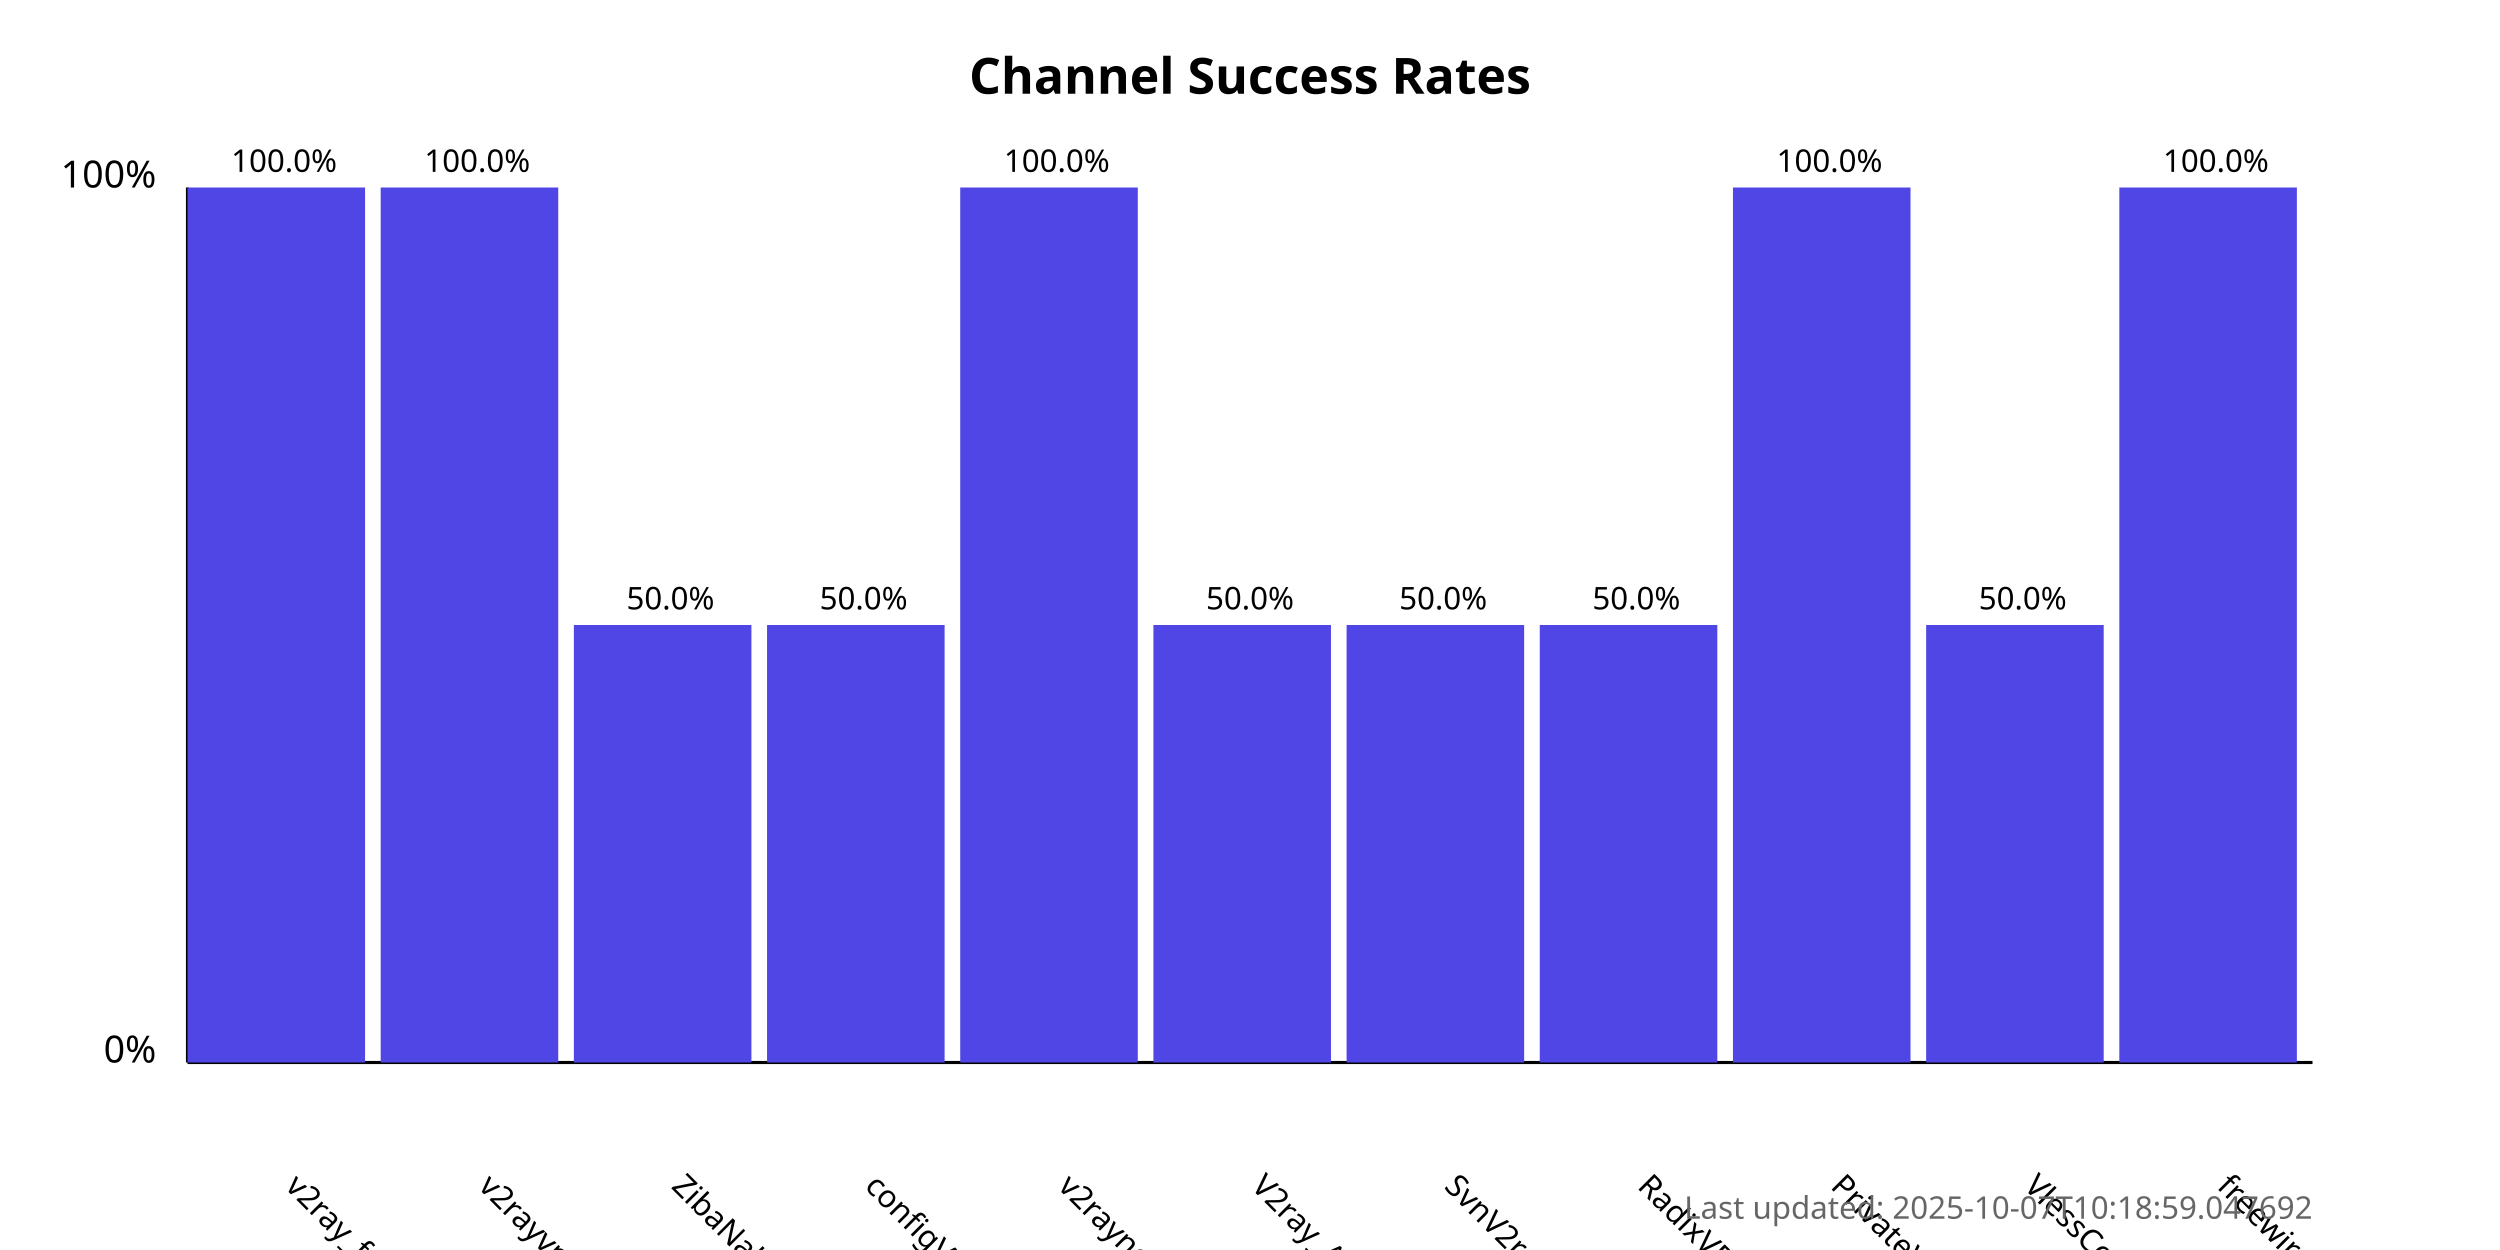
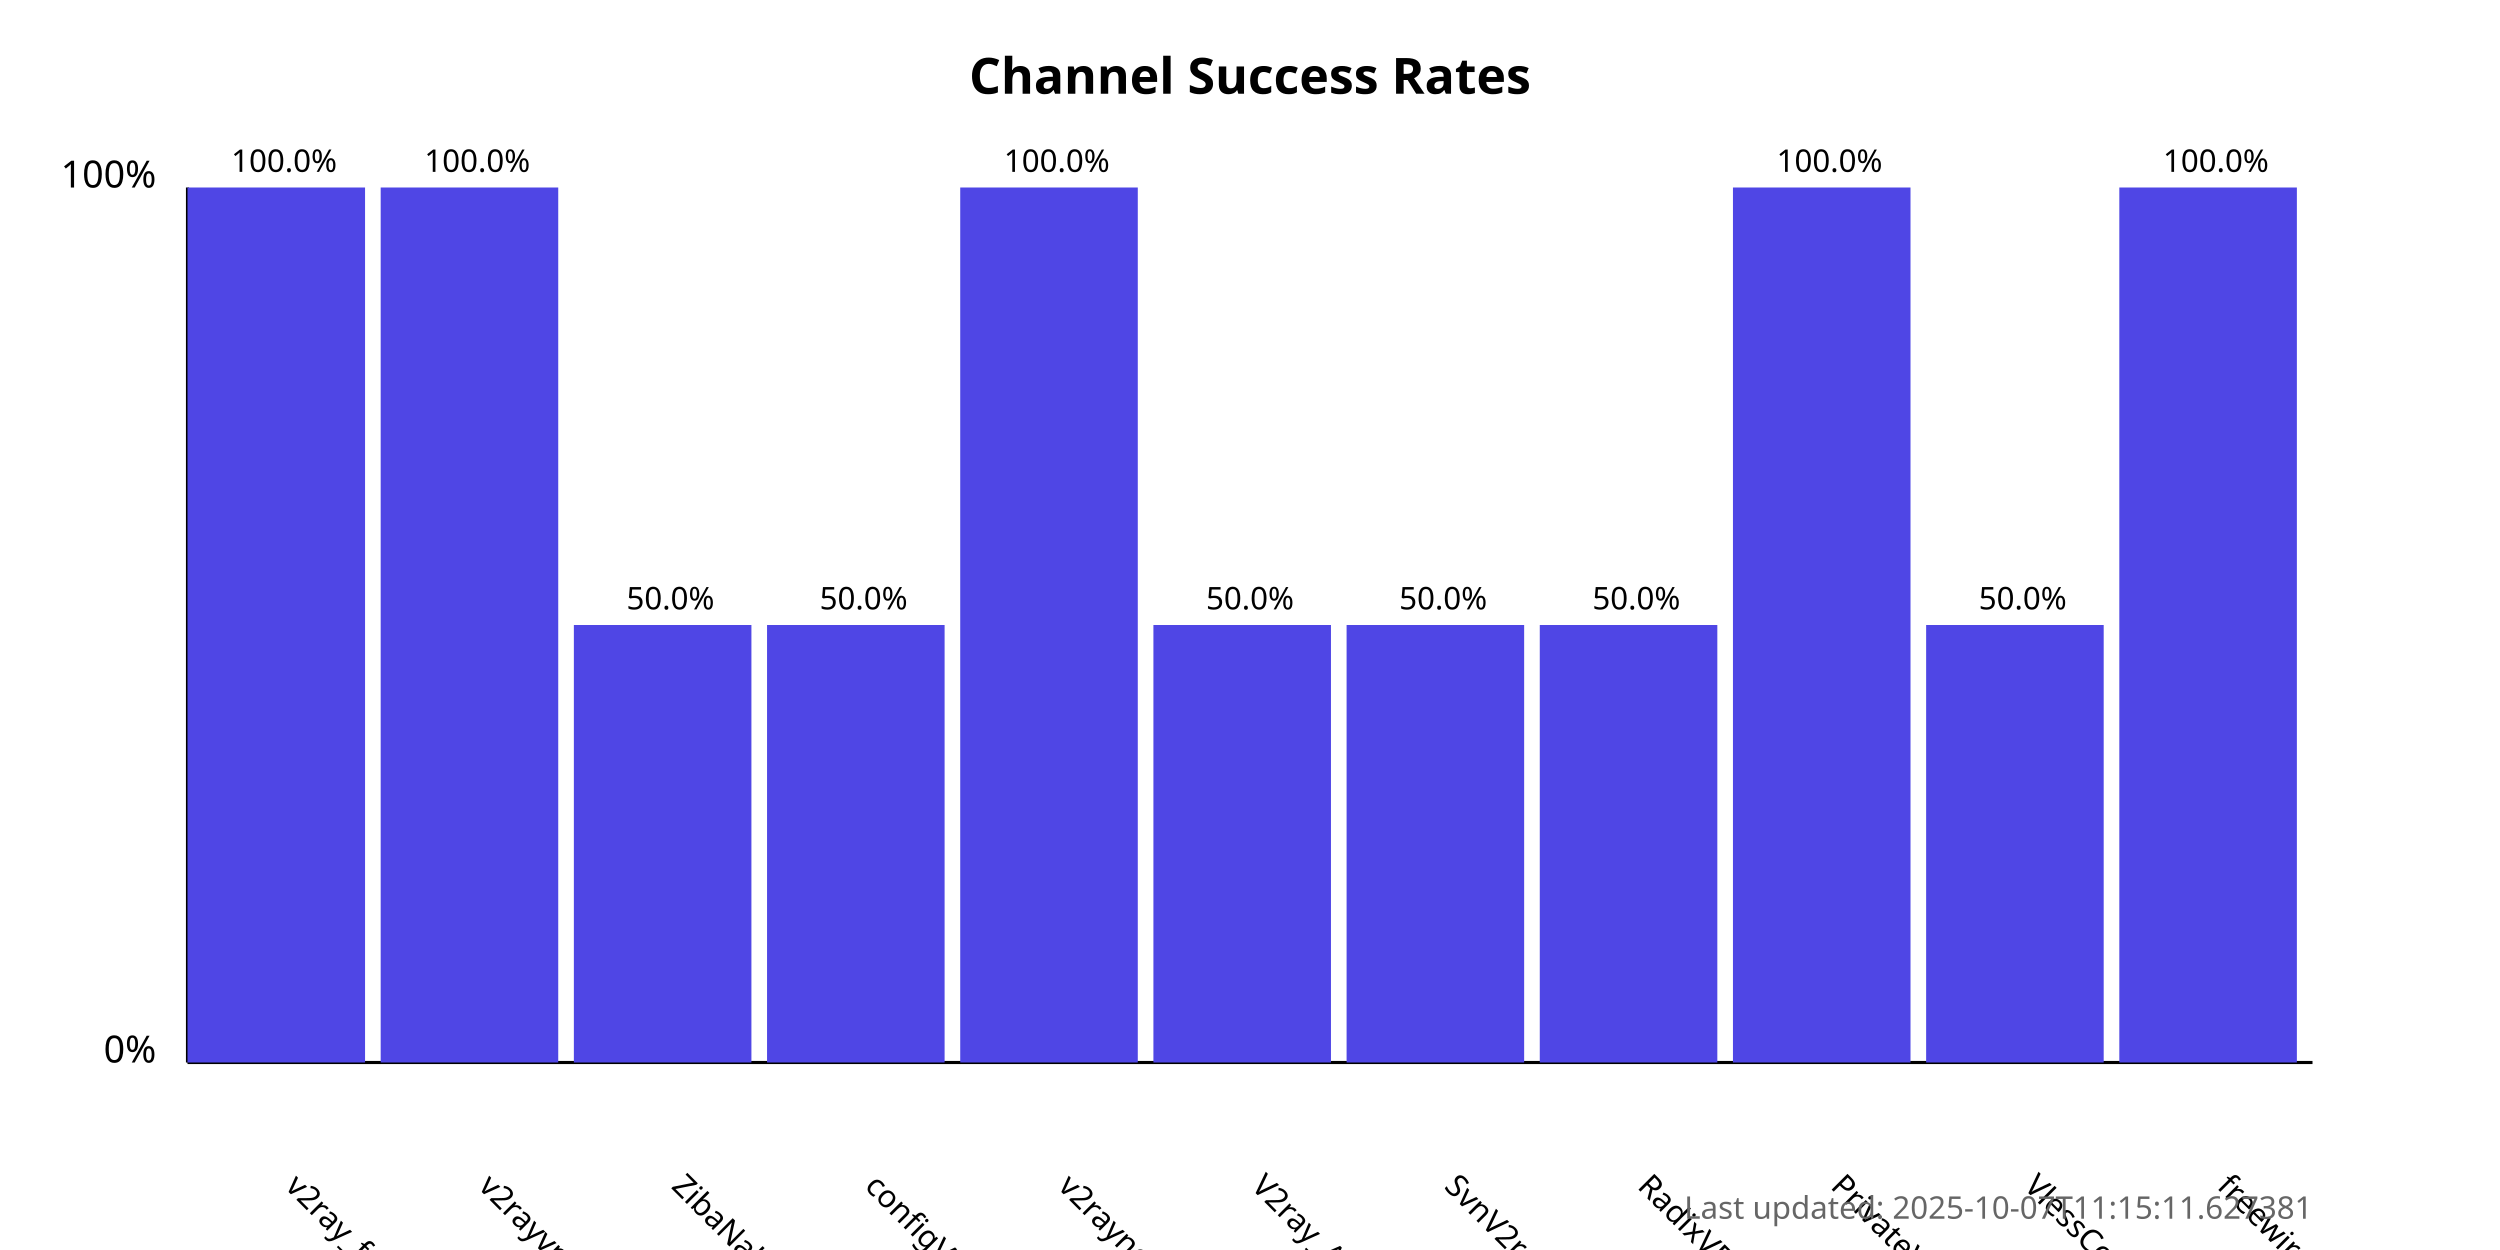
<svg xmlns="http://www.w3.org/2000/svg" width="800" height="400">
  <style>
            .chart-title { font: bold 16px sans-serif; }
            .axis-label { font: 12px sans-serif; }
            .tick-label { font: 10px sans-serif; }
            .bar { fill: #4f46e5; }
            .bar:hover { fill: #6366f1; }
            .timestamp { font: 10px sans-serif; fill: #666; }
        </style>
  <text x="400.0" y="30" text-anchor="middle" class="chart-title">
            Channel Success Rates
        </text>
  <line x1="60" y1="340" x2="60" y2="60" stroke="black" stroke-width="1" />
  <line x1="60" y1="340" x2="740" y2="340" stroke="black" stroke-width="1" />
  <text x="50" y="340" text-anchor="end" class="axis-label">0%</text>
  <text x="50" y="60" text-anchor="end" class="axis-label">100%</text>
  <g>
    <rect x="60" y="60.0" width="56.818" height="280.0" class="bar" />
    <text x="90.909" y="380" transform="rotate(45, 90.90909, 380)" text-anchor="start" class="tick-label">
                v2ray_free_conf
            </text>
    <text x="90.909" y="55.0" text-anchor="middle" class="tick-label">
                100.0%
            </text>
  </g>
  <g>
    <rect x="121.818" y="60.0" width="56.818" height="280.0" class="bar" />
    <text x="152.727" y="380" transform="rotate(45, 152.7273, 380)" text-anchor="start" class="tick-label">
                v2rayvpno
            </text>
    <text x="152.727" y="55.0" text-anchor="middle" class="tick-label">
                100.0%
            </text>
  </g>
  <g>
    <rect x="183.636" y="200.0" width="56.818" height="140.0" class="bar" />
    <text x="214.545" y="380" transform="rotate(45, 214.5455, 380)" text-anchor="start" class="tick-label">
                ZibaNabz
            </text>
    <text x="214.545" y="195.0" text-anchor="middle" class="tick-label">
                50.0%
            </text>
  </g>
  <g>
    <rect x="245.455" y="200.0" width="56.818" height="140.0" class="bar" />
    <text x="276.364" y="380" transform="rotate(45, 276.3636, 380)" text-anchor="start" class="tick-label">
                configV2rayForFree
            </text>
    <text x="276.364" y="195.0" text-anchor="middle" class="tick-label">
                50.0%
            </text>
  </g>
  <g>
    <rect x="307.273" y="60.0" width="56.818" height="280.0" class="bar" />
    <text x="338.182" y="380" transform="rotate(45, 338.1818, 380)" text-anchor="start" class="tick-label">
                v2rayngvpn
            </text>
    <text x="338.182" y="55.0" text-anchor="middle" class="tick-label">
                100.0%
            </text>
  </g>
  <g>
    <rect x="369.091" y="200.0" width="56.818" height="140.0" class="bar" />
    <text x="400.0" y="380" transform="rotate(45, 400.0, 380)" text-anchor="start" class="tick-label">
                V2ray_Alpha
            </text>
    <text x="400.0" y="195.0" text-anchor="middle" class="tick-label">
                50.0%
            </text>
  </g>
  <g>
    <rect x="430.909" y="200.0" width="56.818" height="140.0" class="bar" />
    <text x="461.818" y="380" transform="rotate(45, 461.8182, 380)" text-anchor="start" class="tick-label">
                SvnV2ray
            </text>
    <text x="461.818" y="195.0" text-anchor="middle" class="tick-label">
                50.0%
            </text>
  </g>
  <g>
    <rect x="492.727" y="200.0" width="56.818" height="140.0" class="bar" />
    <text x="523.636" y="380" transform="rotate(45, 523.6364, 380)" text-anchor="start" class="tick-label">
                RadixVPN
            </text>
    <text x="523.636" y="195.0" text-anchor="middle" class="tick-label">
                50.0%
            </text>
  </g>
  <g>
    <rect x="554.545" y="60.0" width="56.818" height="280.0" class="bar" />
    <text x="585.455" y="380" transform="rotate(45, 585.4545, 380)" text-anchor="start" class="tick-label">
                PrivateVPNs
            </text>
    <text x="585.455" y="55.0" text-anchor="middle" class="tick-label">
                100.0%
            </text>
  </g>
  <g>
    <rect x="616.364" y="200.0" width="56.818" height="140.0" class="bar" />
    <text x="647.273" y="380" transform="rotate(45, 647.2727, 380)" text-anchor="start" class="tick-label">
                VlessConfig
            </text>
    <text x="647.273" y="195.0" text-anchor="middle" class="tick-label">
                50.0%
            </text>
  </g>
  <g>
    <rect x="678.182" y="60.0" width="56.818" height="280.0" class="bar" />
    <text x="709.091" y="380" transform="rotate(45, 709.0909, 380)" text-anchor="start" class="tick-label">
                freewireguard
            </text>
    <text x="709.091" y="55.0" text-anchor="middle" class="tick-label">
                100.0%
            </text>
  </g>
  <text x="740" y="390" text-anchor="end" class="timestamp">
-             Last updated: 2025-10-07T10:18:59.047692
+             Last updated: 2025-10-07T11:15:11.627381
        </text>
</svg>
